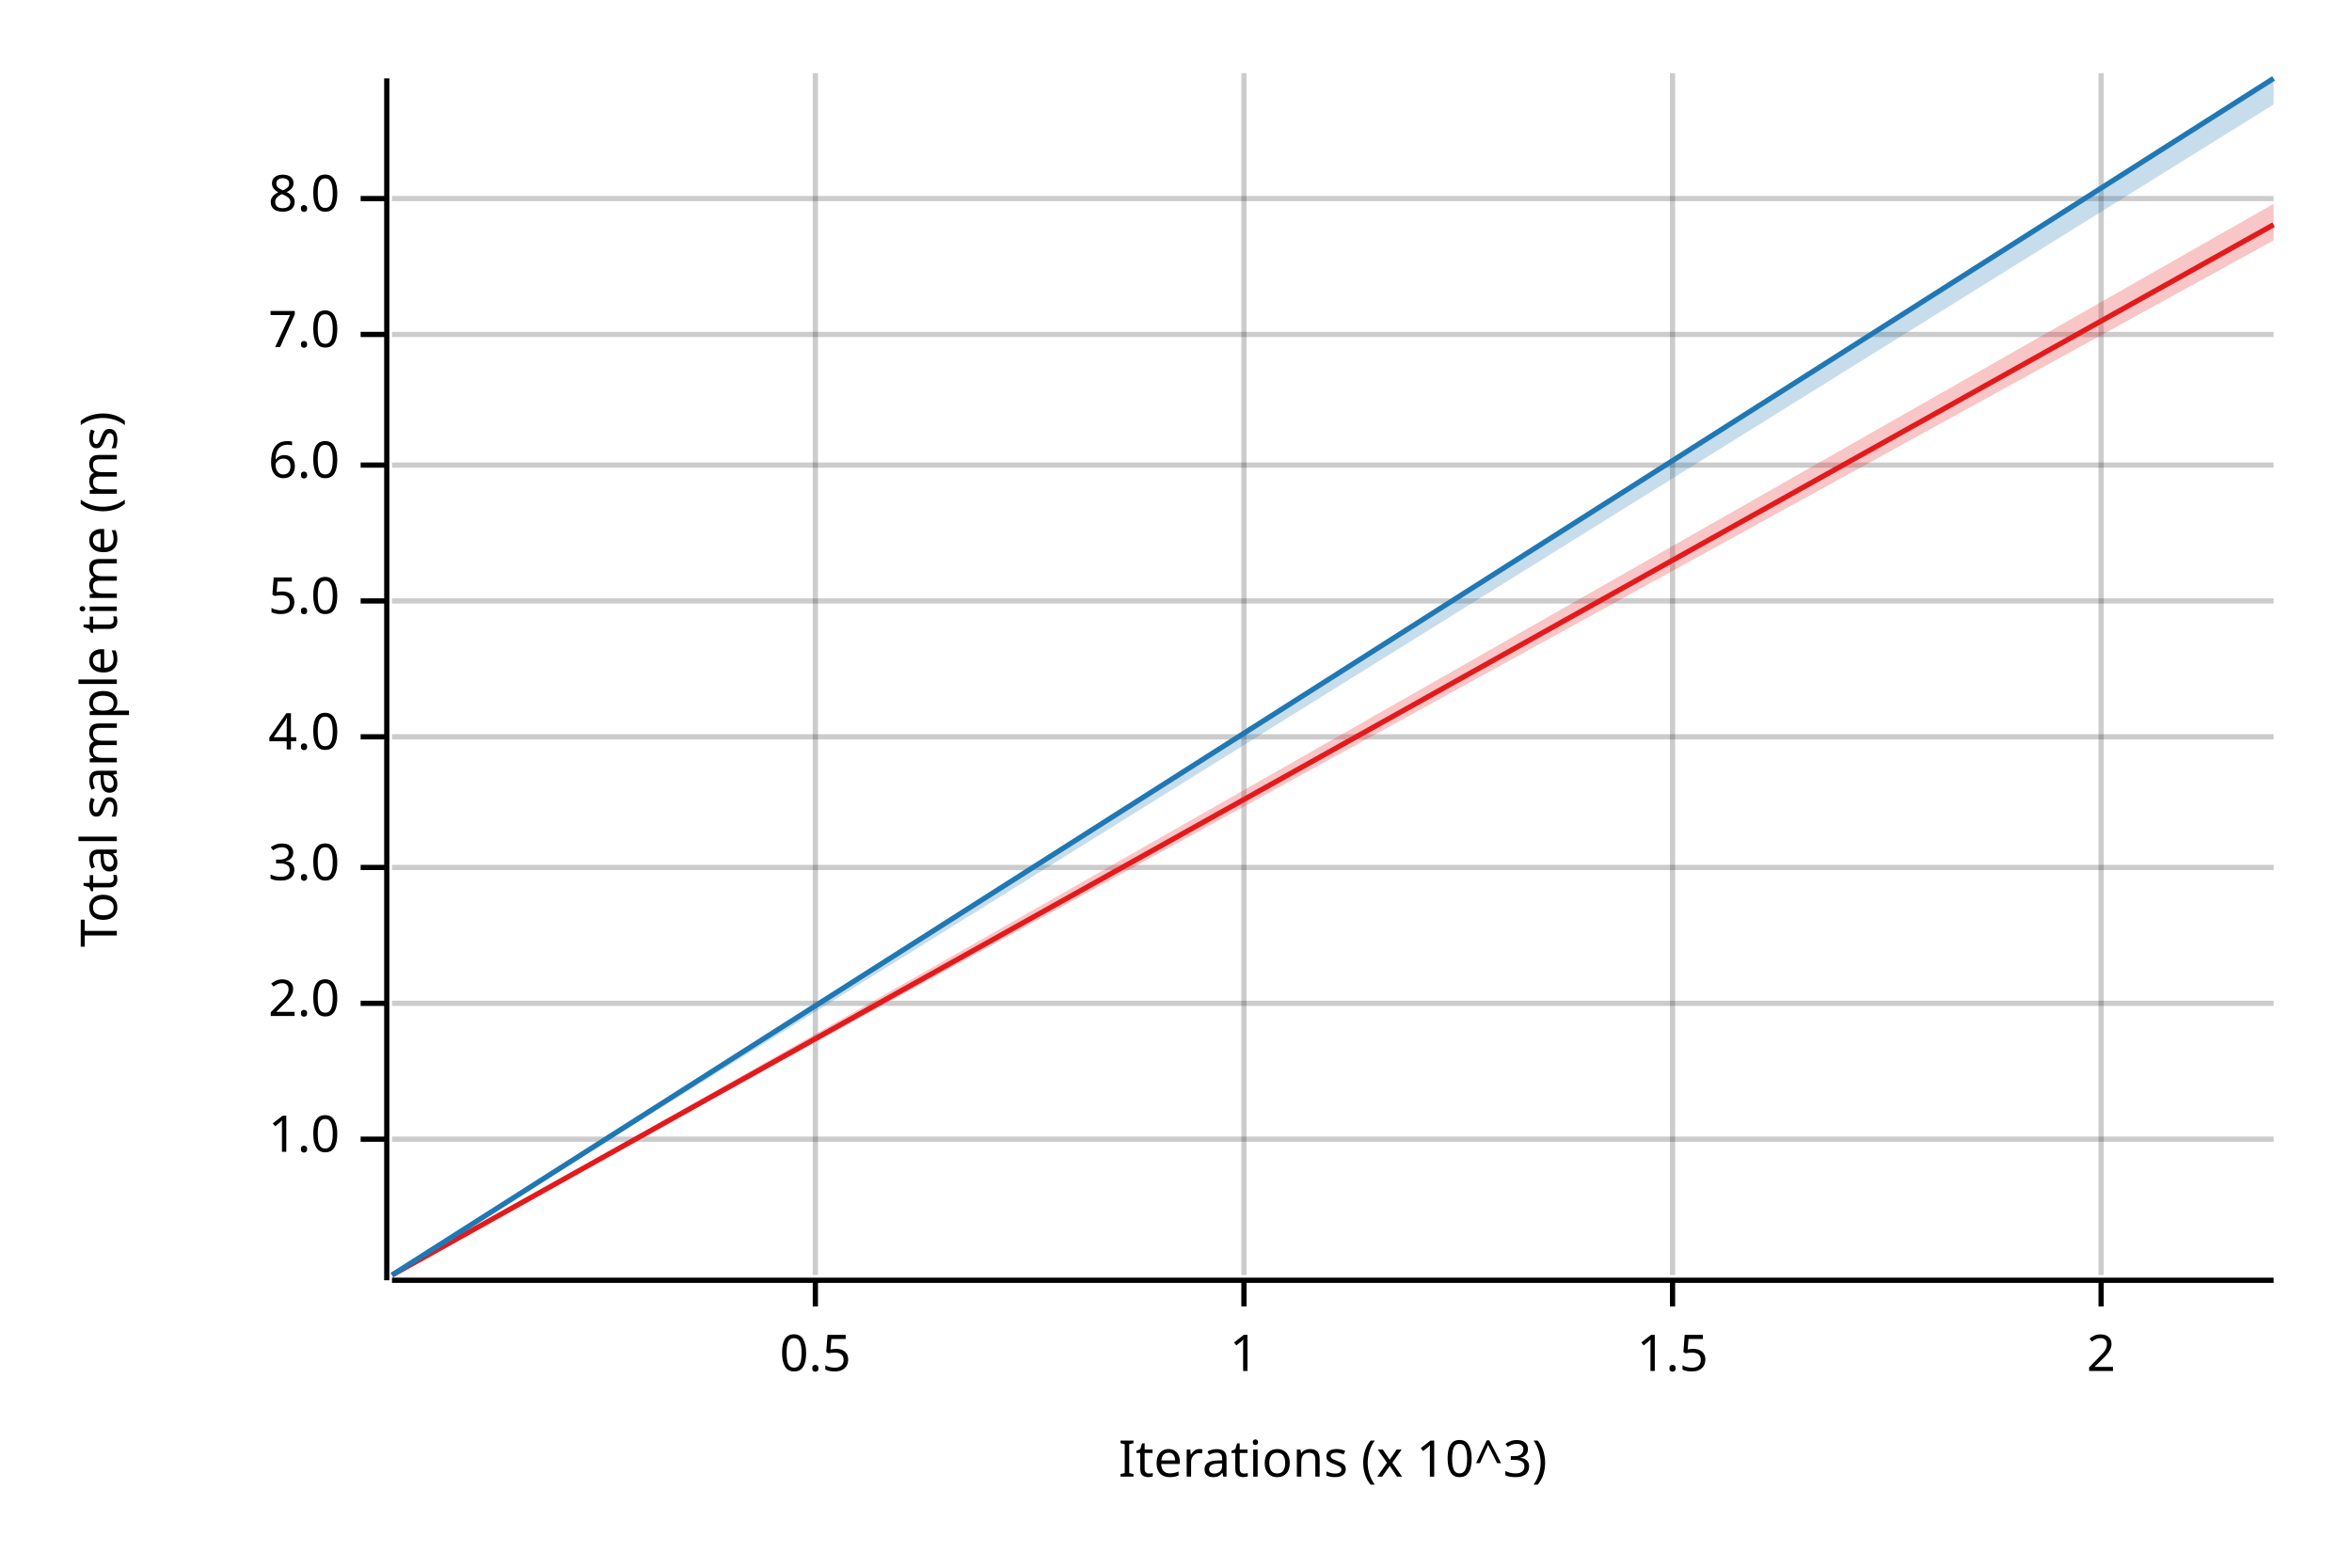
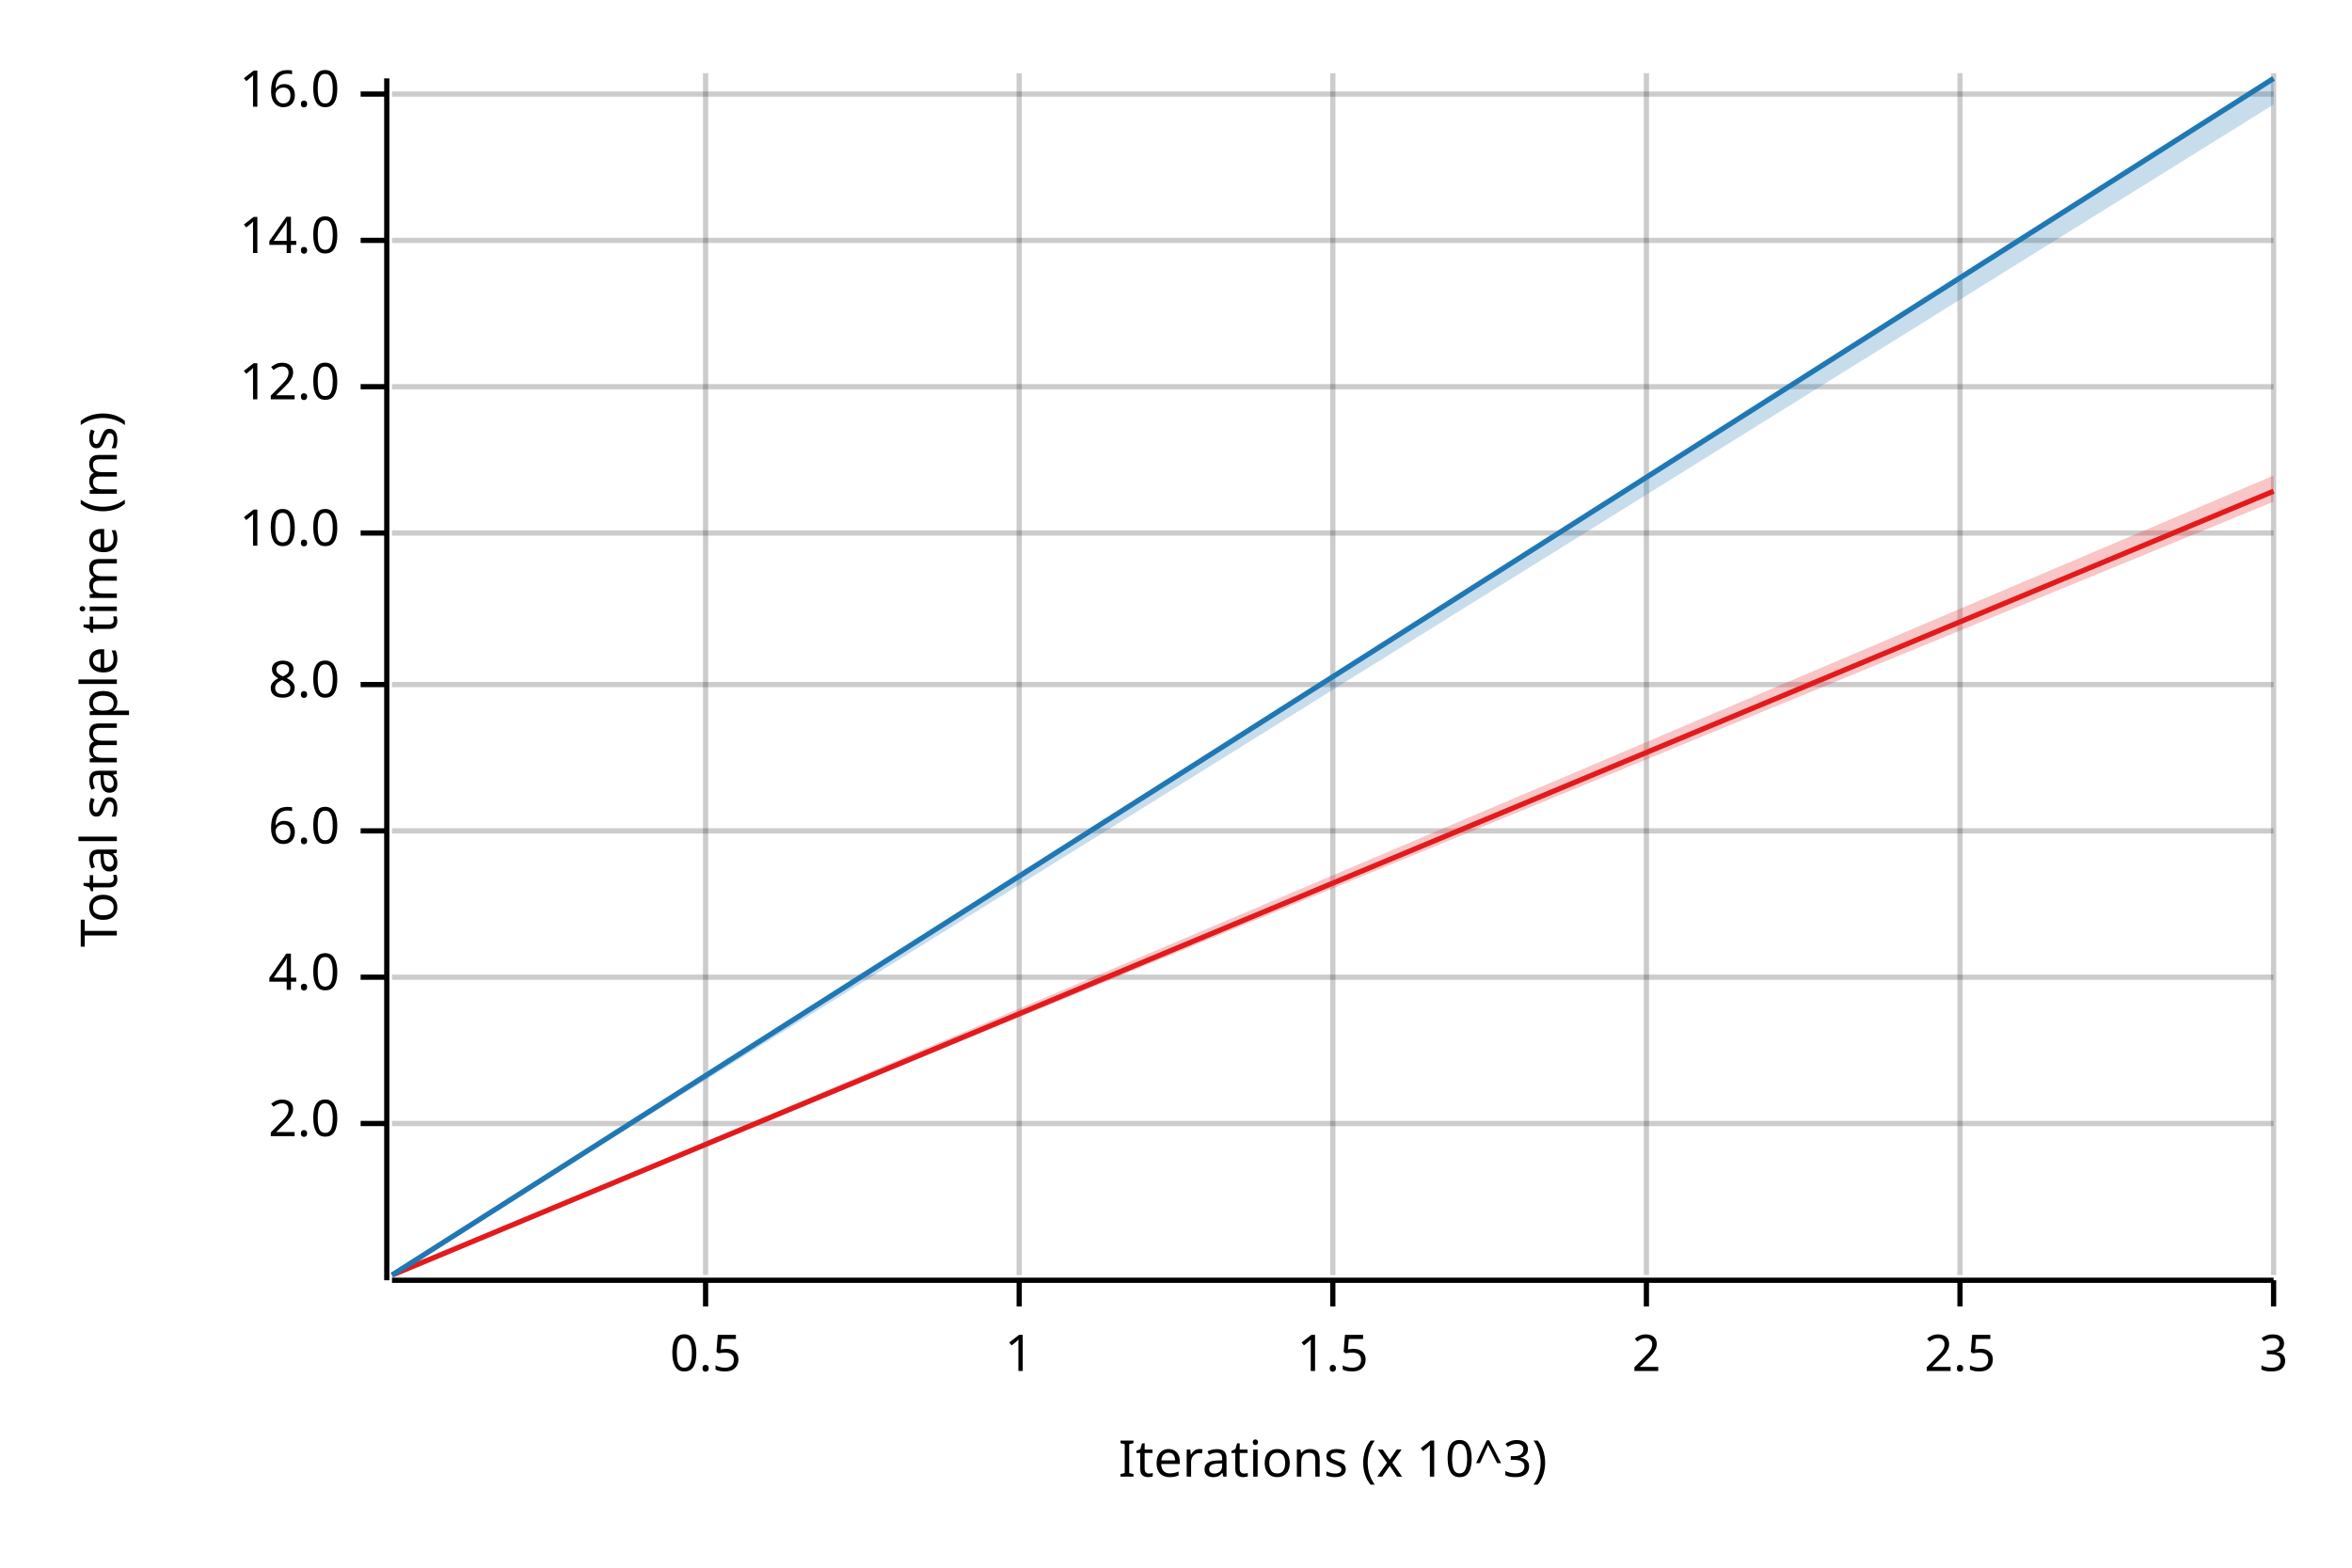
<svg xmlns="http://www.w3.org/2000/svg" width="450" height="300" viewBox="0 0 450 300">
  <text x="15" y="130" dy="0.76em" text-anchor="middle" font-family="sans-serif" font-size="9.677" opacity="1" fill="#000000" transform="rotate(270, 15, 130)">
Total sample time (ms)
</text>
  <text x="255" y="285" dy="-0.5ex" text-anchor="middle" font-family="sans-serif" font-size="9.677" opacity="1" fill="#000000">
Iterations (x 10^3)
</text>
-   <line opacity="0.2" stroke="#000000" stroke-width="1" x1="156" y1="244" x2="156" y2="14" />
-   <line opacity="0.2" stroke="#000000" stroke-width="1" x1="238" y1="244" x2="238" y2="14" />
-   <line opacity="0.2" stroke="#000000" stroke-width="1" x1="320" y1="244" x2="320" y2="14" />
-   <line opacity="0.2" stroke="#000000" stroke-width="1" x1="402" y1="244" x2="402" y2="14" />
-   <line opacity="0.2" stroke="#000000" stroke-width="1" x1="75" y1="218" x2="435" y2="218" />
-   <line opacity="0.2" stroke="#000000" stroke-width="1" x1="75" y1="192" x2="435" y2="192" />
-   <line opacity="0.2" stroke="#000000" stroke-width="1" x1="75" y1="166" x2="435" y2="166" />
-   <line opacity="0.2" stroke="#000000" stroke-width="1" x1="75" y1="141" x2="435" y2="141" />
-   <line opacity="0.2" stroke="#000000" stroke-width="1" x1="75" y1="115" x2="435" y2="115" />
-   <line opacity="0.2" stroke="#000000" stroke-width="1" x1="75" y1="89" x2="435" y2="89" />
-   <line opacity="0.2" stroke="#000000" stroke-width="1" x1="75" y1="64" x2="435" y2="64" />
-   <line opacity="0.2" stroke="#000000" stroke-width="1" x1="75" y1="38" x2="435" y2="38" />
+   <line opacity="0.2" stroke="#000000" stroke-width="1" x1="135" y1="244" x2="135" y2="14" />
+   <line opacity="0.2" stroke="#000000" stroke-width="1" x1="195" y1="244" x2="195" y2="14" />
+   <line opacity="0.2" stroke="#000000" stroke-width="1" x1="255" y1="244" x2="255" y2="14" />
+   <line opacity="0.2" stroke="#000000" stroke-width="1" x1="315" y1="244" x2="315" y2="14" />
+   <line opacity="0.2" stroke="#000000" stroke-width="1" x1="375" y1="244" x2="375" y2="14" />
+   <line opacity="0.2" stroke="#000000" stroke-width="1" x1="435" y1="244" x2="435" y2="14" />
+   <line opacity="0.2" stroke="#000000" stroke-width="1" x1="75" y1="215" x2="435" y2="215" />
+   <line opacity="0.2" stroke="#000000" stroke-width="1" x1="75" y1="187" x2="435" y2="187" />
+   <line opacity="0.2" stroke="#000000" stroke-width="1" x1="75" y1="159" x2="435" y2="159" />
+   <line opacity="0.2" stroke="#000000" stroke-width="1" x1="75" y1="131" x2="435" y2="131" />
+   <line opacity="0.2" stroke="#000000" stroke-width="1" x1="75" y1="102" x2="435" y2="102" />
+   <line opacity="0.2" stroke="#000000" stroke-width="1" x1="75" y1="74" x2="435" y2="74" />
+   <line opacity="0.2" stroke="#000000" stroke-width="1" x1="75" y1="46" x2="435" y2="46" />
+   <line opacity="0.2" stroke="#000000" stroke-width="1" x1="75" y1="18" x2="435" y2="18" />
  <polyline fill="none" opacity="1" stroke="#000000" stroke-width="1" points="74,15 74,245 " />
-   <text x="65" y="218" dy="0.5ex" text-anchor="end" font-family="sans-serif" font-size="9.677" opacity="1" fill="#000000">
- 1.0
- </text>
-   <polyline fill="none" opacity="1" stroke="#000000" stroke-width="1" points="69,218 74,218 " />
-   <text x="65" y="192" dy="0.5ex" text-anchor="end" font-family="sans-serif" font-size="9.677" opacity="1" fill="#000000">
+   <text x="65" y="215" dy="0.5ex" text-anchor="end" font-family="sans-serif" font-size="9.677" opacity="1" fill="#000000">
2.0
</text>
-   <polyline fill="none" opacity="1" stroke="#000000" stroke-width="1" points="69,192 74,192 " />
-   <text x="65" y="166" dy="0.5ex" text-anchor="end" font-family="sans-serif" font-size="9.677" opacity="1" fill="#000000">
- 3.0
- </text>
-   <polyline fill="none" opacity="1" stroke="#000000" stroke-width="1" points="69,166 74,166 " />
-   <text x="65" y="141" dy="0.5ex" text-anchor="end" font-family="sans-serif" font-size="9.677" opacity="1" fill="#000000">
+   <polyline fill="none" opacity="1" stroke="#000000" stroke-width="1" points="69,215 74,215 " />
+   <text x="65" y="187" dy="0.5ex" text-anchor="end" font-family="sans-serif" font-size="9.677" opacity="1" fill="#000000">
4.0
</text>
-   <polyline fill="none" opacity="1" stroke="#000000" stroke-width="1" points="69,141 74,141 " />
-   <text x="65" y="115" dy="0.5ex" text-anchor="end" font-family="sans-serif" font-size="9.677" opacity="1" fill="#000000">
- 5.0
- </text>
-   <polyline fill="none" opacity="1" stroke="#000000" stroke-width="1" points="69,115 74,115 " />
-   <text x="65" y="89" dy="0.5ex" text-anchor="end" font-family="sans-serif" font-size="9.677" opacity="1" fill="#000000">
+   <polyline fill="none" opacity="1" stroke="#000000" stroke-width="1" points="69,187 74,187 " />
+   <text x="65" y="159" dy="0.5ex" text-anchor="end" font-family="sans-serif" font-size="9.677" opacity="1" fill="#000000">
6.0
</text>
-   <polyline fill="none" opacity="1" stroke="#000000" stroke-width="1" points="69,89 74,89 " />
-   <text x="65" y="64" dy="0.5ex" text-anchor="end" font-family="sans-serif" font-size="9.677" opacity="1" fill="#000000">
- 7.0
- </text>
-   <polyline fill="none" opacity="1" stroke="#000000" stroke-width="1" points="69,64 74,64 " />
-   <text x="65" y="38" dy="0.5ex" text-anchor="end" font-family="sans-serif" font-size="9.677" opacity="1" fill="#000000">
+   <polyline fill="none" opacity="1" stroke="#000000" stroke-width="1" points="69,159 74,159 " />
+   <text x="65" y="131" dy="0.5ex" text-anchor="end" font-family="sans-serif" font-size="9.677" opacity="1" fill="#000000">
8.0
</text>
-   <polyline fill="none" opacity="1" stroke="#000000" stroke-width="1" points="69,38 74,38 " />
+   <polyline fill="none" opacity="1" stroke="#000000" stroke-width="1" points="69,131 74,131 " />
+   <text x="65" y="102" dy="0.5ex" text-anchor="end" font-family="sans-serif" font-size="9.677" opacity="1" fill="#000000">
+ 10.0
+ </text>
+   <polyline fill="none" opacity="1" stroke="#000000" stroke-width="1" points="69,102 74,102 " />
+   <text x="65" y="74" dy="0.5ex" text-anchor="end" font-family="sans-serif" font-size="9.677" opacity="1" fill="#000000">
+ 12.0
+ </text>
+   <polyline fill="none" opacity="1" stroke="#000000" stroke-width="1" points="69,74 74,74 " />
+   <text x="65" y="46" dy="0.5ex" text-anchor="end" font-family="sans-serif" font-size="9.677" opacity="1" fill="#000000">
+ 14.0
+ </text>
+   <polyline fill="none" opacity="1" stroke="#000000" stroke-width="1" points="69,46 74,46 " />
+   <text x="65" y="18" dy="0.5ex" text-anchor="end" font-family="sans-serif" font-size="9.677" opacity="1" fill="#000000">
+ 16.0
+ </text>
+   <polyline fill="none" opacity="1" stroke="#000000" stroke-width="1" points="69,18 74,18 " />
  <polyline fill="none" opacity="1" stroke="#000000" stroke-width="1" points="75,245 435,245 " />
-   <text x="156" y="255" dy="0.76em" text-anchor="middle" font-family="sans-serif" font-size="9.677" opacity="1" fill="#000000">
+   <text x="135" y="255" dy="0.76em" text-anchor="middle" font-family="sans-serif" font-size="9.677" opacity="1" fill="#000000">
0.5
</text>
-   <polyline fill="none" opacity="1" stroke="#000000" stroke-width="1" points="156,245 156,250 " />
-   <text x="238" y="255" dy="0.76em" text-anchor="middle" font-family="sans-serif" font-size="9.677" opacity="1" fill="#000000">
+   <polyline fill="none" opacity="1" stroke="#000000" stroke-width="1" points="135,245 135,250 " />
+   <text x="195" y="255" dy="0.76em" text-anchor="middle" font-family="sans-serif" font-size="9.677" opacity="1" fill="#000000">
1
</text>
-   <polyline fill="none" opacity="1" stroke="#000000" stroke-width="1" points="238,245 238,250 " />
-   <text x="320" y="255" dy="0.76em" text-anchor="middle" font-family="sans-serif" font-size="9.677" opacity="1" fill="#000000">
+   <polyline fill="none" opacity="1" stroke="#000000" stroke-width="1" points="195,245 195,250 " />
+   <text x="255" y="255" dy="0.76em" text-anchor="middle" font-family="sans-serif" font-size="9.677" opacity="1" fill="#000000">
1.5
</text>
-   <polyline fill="none" opacity="1" stroke="#000000" stroke-width="1" points="320,245 320,250 " />
-   <text x="402" y="255" dy="0.76em" text-anchor="middle" font-family="sans-serif" font-size="9.677" opacity="1" fill="#000000">
+   <polyline fill="none" opacity="1" stroke="#000000" stroke-width="1" points="255,245 255,250 " />
+   <text x="315" y="255" dy="0.76em" text-anchor="middle" font-family="sans-serif" font-size="9.677" opacity="1" fill="#000000">
2
</text>
-   <polyline fill="none" opacity="1" stroke="#000000" stroke-width="1" points="402,245 402,250 " />
-   <polyline fill="none" opacity="1" stroke="#E31A1C" stroke-width="1" points="75,244 435,43 " />
-   <polygon opacity="0.25" fill="#E31A1C" points="75,244 435,46 435,39 " />
+   <polyline fill="none" opacity="1" stroke="#000000" stroke-width="1" points="315,245 315,250 " />
+   <text x="375" y="255" dy="0.76em" text-anchor="middle" font-family="sans-serif" font-size="9.677" opacity="1" fill="#000000">
+ 2.5
+ </text>
+   <polyline fill="none" opacity="1" stroke="#000000" stroke-width="1" points="375,245 375,250 " />
+   <text x="435" y="255" dy="0.76em" text-anchor="middle" font-family="sans-serif" font-size="9.677" opacity="1" fill="#000000">
+ 3
+ </text>
+   <polyline fill="none" opacity="1" stroke="#000000" stroke-width="1" points="435,245 435,250 " />
+   <polyline fill="none" opacity="1" stroke="#E31A1C" stroke-width="1" points="75,244 435,94 " />
+   <polygon opacity="0.25" fill="#E31A1C" points="75,244 435,96 435,91 " />
  <polyline fill="none" opacity="1" stroke="#1F78B4" stroke-width="1" points="75,244 435,15 " />
  <polygon opacity="0.25" fill="#1F78B4" points="75,244 435,20 435,15 " />
</svg>
